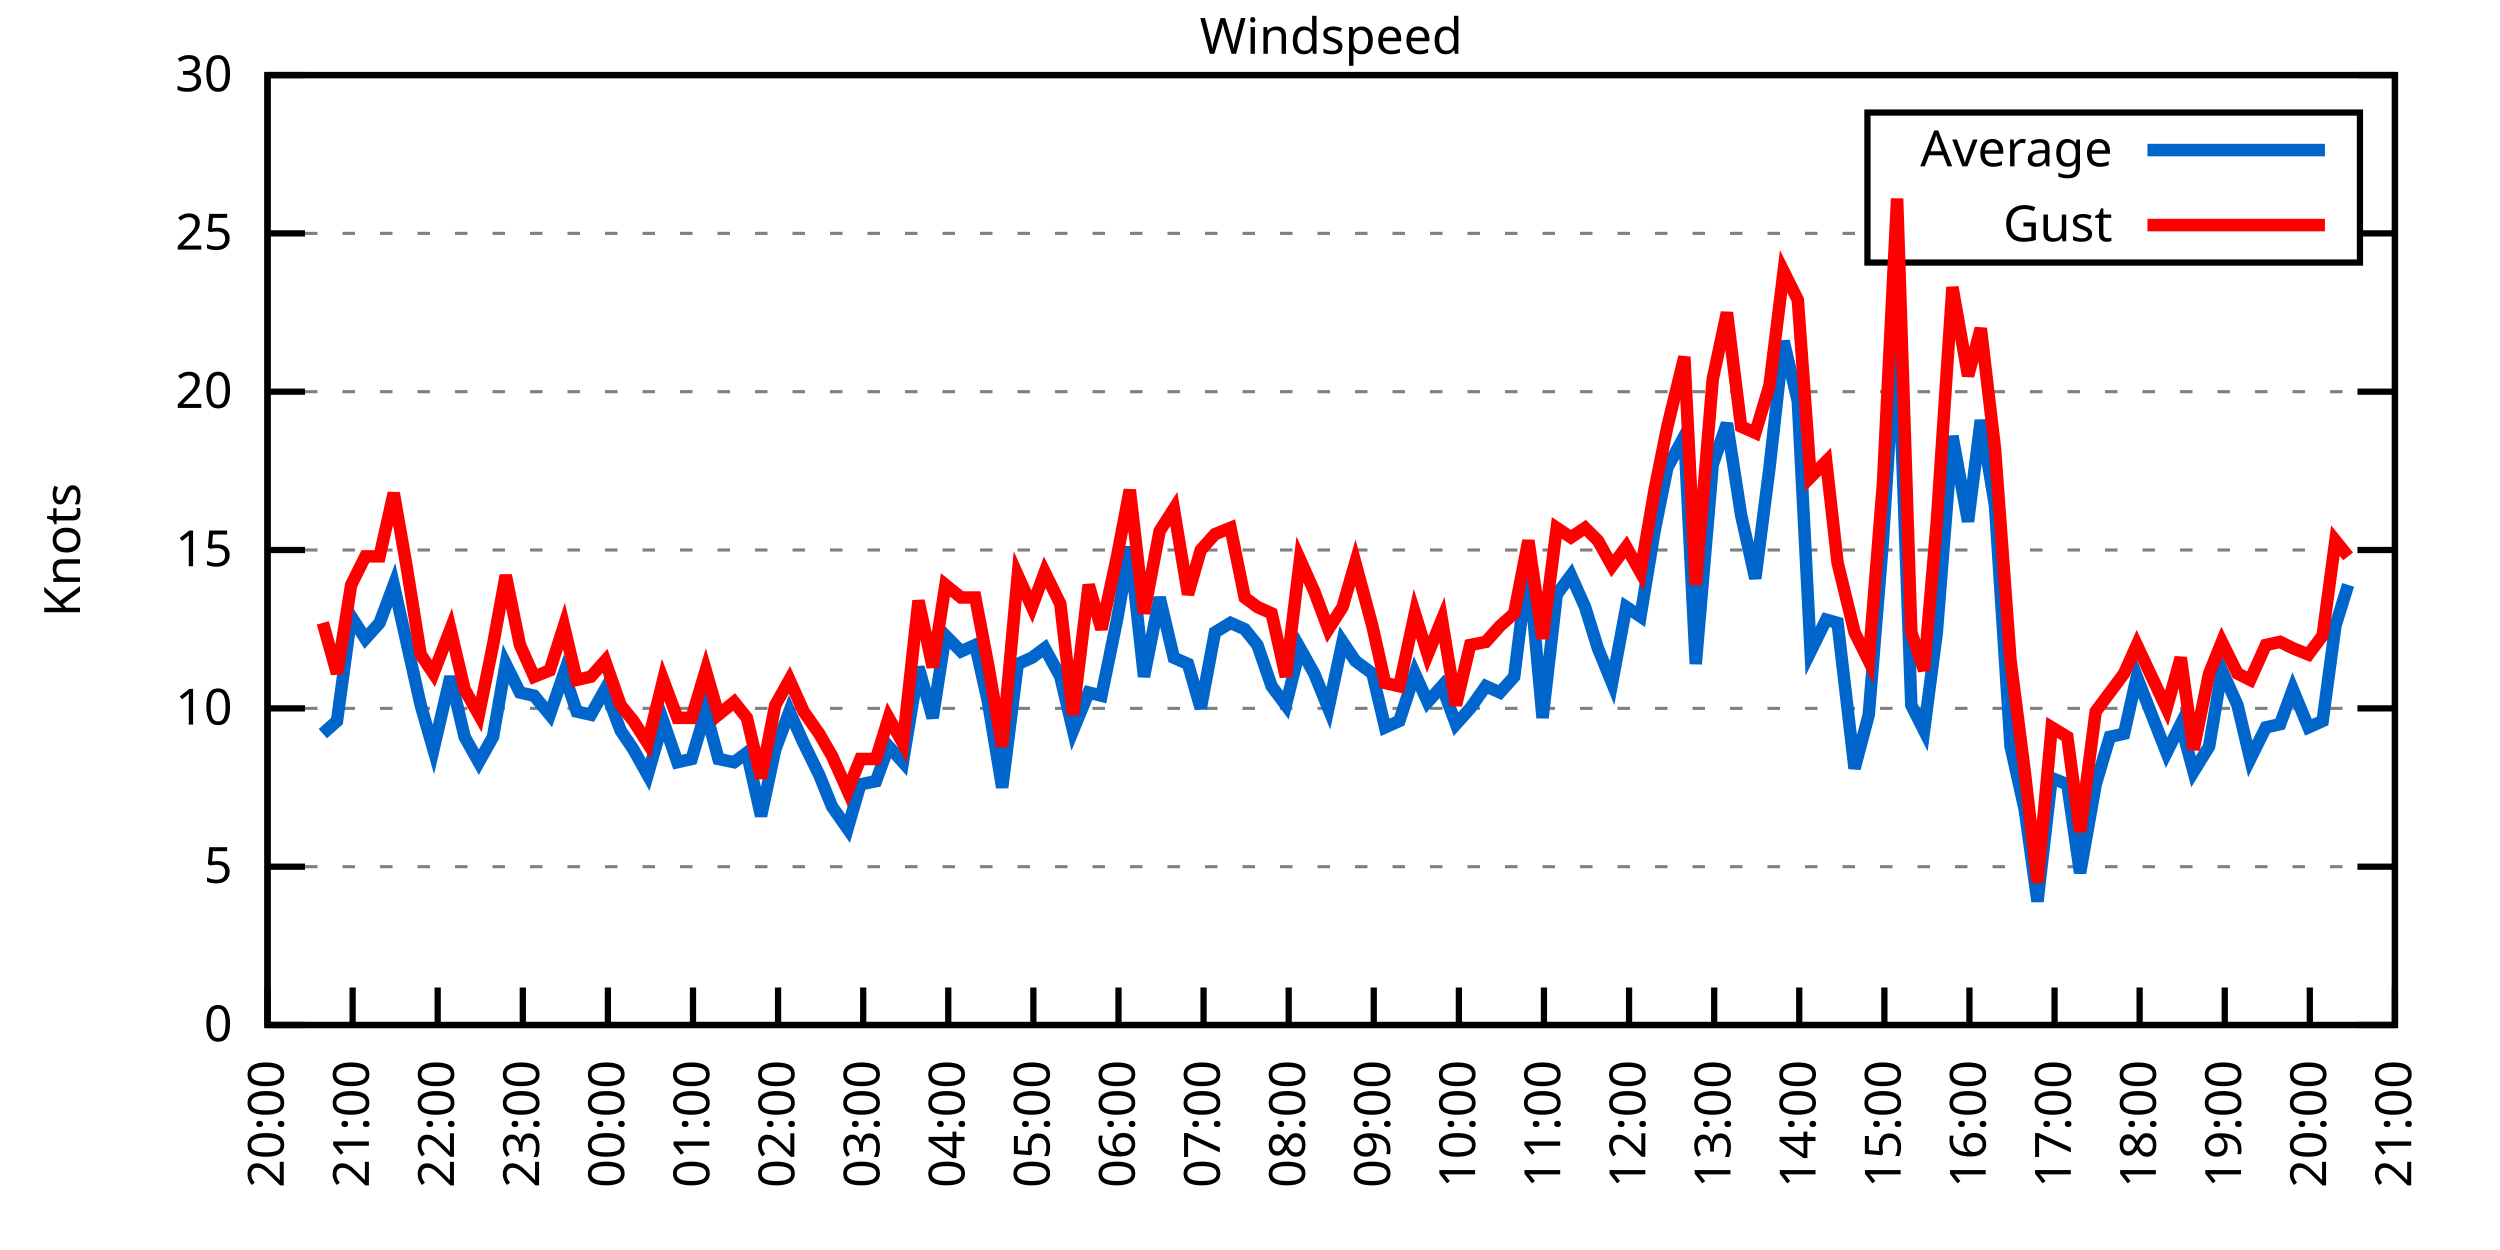
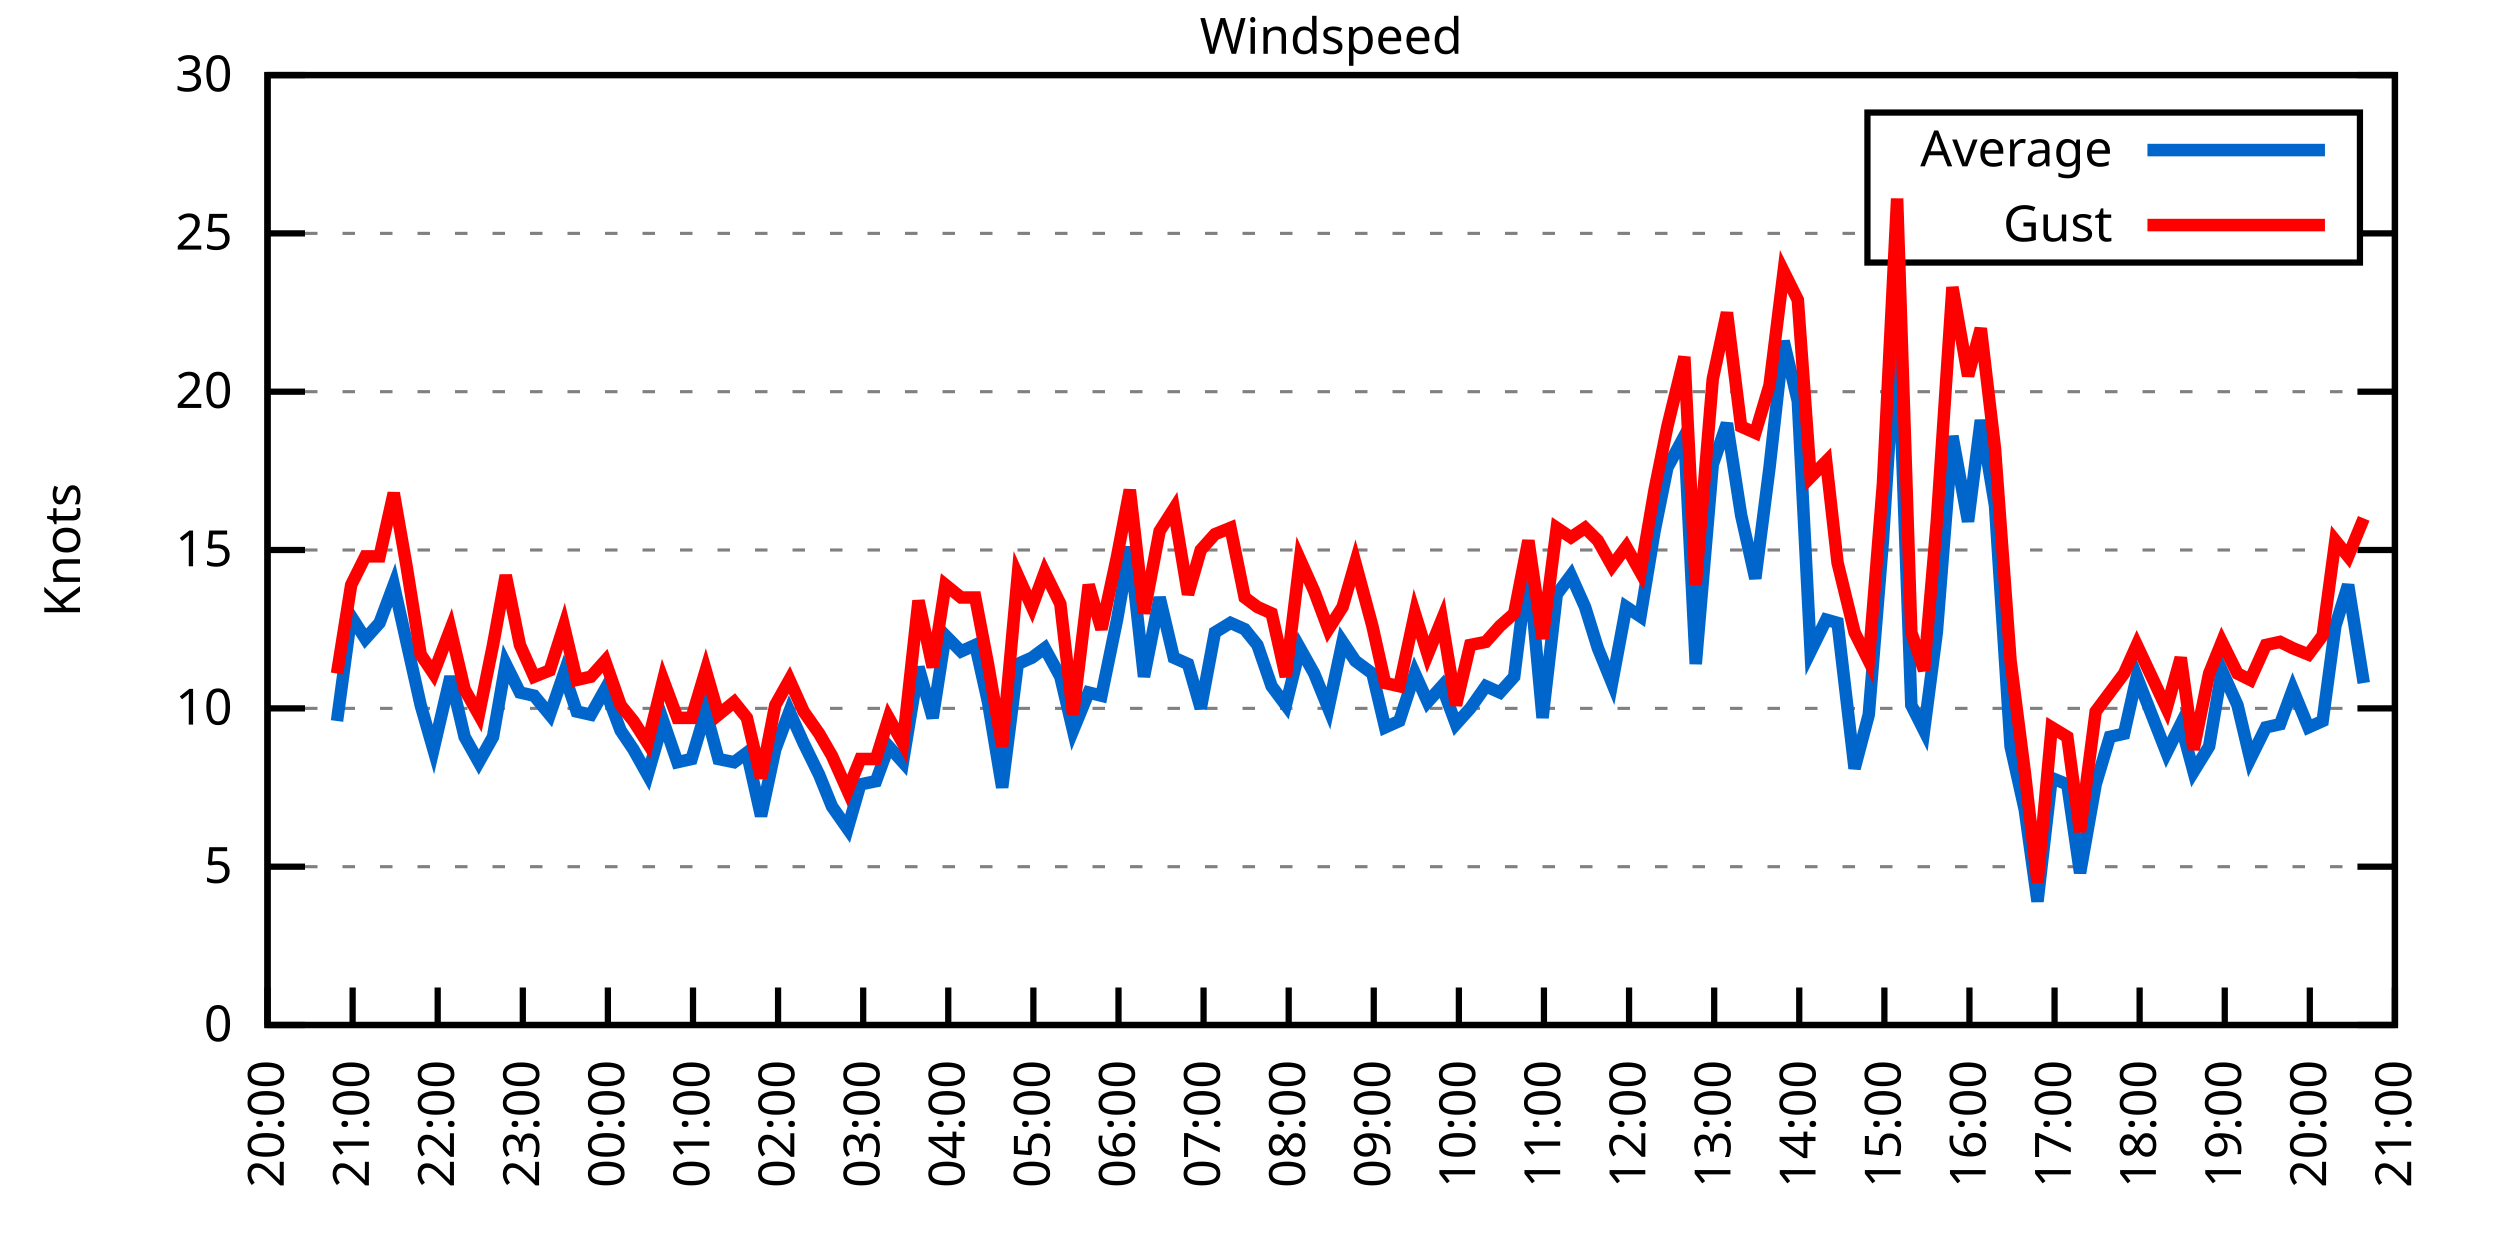
<svg xmlns="http://www.w3.org/2000/svg" xmlns:xlink="http://www.w3.org/1999/xlink" width="400" height="200" viewBox="0 0 400 200">
  <g id="gnuplot_canvas">
    <rect x="0" y="0" width="400" height="200" fill="none" />
    <defs>
      <circle id="gpDot" r="0.5" stroke-width="0.5" stroke="currentColor" />
      <path id="gpPt0" stroke-width="0.333" stroke="currentColor" d="M-1,0 h2 M0,-1 v2" />
      <path id="gpPt1" stroke-width="0.333" stroke="currentColor" d="M-1,-1 L1,1 M1,-1 L-1,1" />
      <path id="gpPt2" stroke-width="0.333" stroke="currentColor" d="M-1,0 L1,0 M0,-1 L0,1 M-1,-1 L1,1 M-1,1 L1,-1" />
      <rect id="gpPt3" stroke-width="0.333" stroke="currentColor" x="-1" y="-1" width="2" height="2" />
      <rect id="gpPt4" stroke-width="0.333" stroke="currentColor" fill="currentColor" x="-1" y="-1" width="2" height="2" />
      <circle id="gpPt5" stroke-width="0.333" stroke="currentColor" cx="0" cy="0" r="1" />
      <use xlink:href="#gpPt5" id="gpPt6" fill="currentColor" stroke="none" />
      <path id="gpPt7" stroke-width="0.333" stroke="currentColor" d="M0,-1.33 L-1.33,0.67 L1.33,0.67 z" />
      <use xlink:href="#gpPt7" id="gpPt8" fill="currentColor" stroke="none" />
      <use xlink:href="#gpPt7" id="gpPt9" stroke="currentColor" transform="rotate(180)" />
      <use xlink:href="#gpPt9" id="gpPt10" fill="currentColor" stroke="none" />
      <use xlink:href="#gpPt3" id="gpPt11" stroke="currentColor" transform="rotate(45)" />
      <use xlink:href="#gpPt11" id="gpPt12" fill="currentColor" stroke="none" />
      <path id="gpPt13" stroke-width="0.333" stroke="currentColor" d="M0,1.330 L1.265,0.411 L0.782,-1.067 L-0.782,-1.076 L-1.265,0.411 z" />
      <use xlink:href="#gpPt13" id="gpPt14" fill="currentColor" stroke="none" />
      <filter id="textbox" filterUnits="objectBoundingBox" x="0" y="0" height="1" width="1">
        <feFlood flood-color="white" flood-opacity="1" result="bgnd" />
        <feComposite in="SourceGraphic" in2="bgnd" operator="atop" />
      </filter>
      <filter id="greybox" filterUnits="objectBoundingBox" x="0" y="0" height="1" width="1">
        <feFlood flood-color="lightgrey" flood-opacity="1" result="grey" />
        <feComposite in="SourceGraphic" in2="grey" operator="atop" />
      </filter>
    </defs>
    <g fill="none" color="white" stroke="currentColor" stroke-width="1.00" stroke-linecap="butt" stroke-linejoin="miter">
</g>
    <g fill="none" color="black" stroke="currentColor" stroke-width="1.00" stroke-linecap="butt" stroke-linejoin="miter">
      <g stroke="none" shape-rendering="crispEdges">
        <polygon fill="rgb(255, 255, 255)" points="42.80,164.00 383.18,164.00 383.18,12.02 42.80,12.02 " />
      </g>
    </g>
    <g fill="none" color="black" stroke="currentColor" stroke-width="1.00" stroke-linecap="butt" stroke-linejoin="miter">
</g>
    <g fill="none" color="black" stroke="black" stroke-width="0.50" stroke-linecap="butt" stroke-linejoin="miter">
</g>
    <g fill="none" color="gray" stroke="currentColor" stroke-width="0.50" stroke-linecap="butt" stroke-linejoin="miter">
      <path stroke="gray" stroke-dasharray="2,4" class="gridline" d="M42.80,164.00 L383.19,164.00  " />
    </g>
    <g fill="none" color="gray" stroke="gray" stroke-width="1.00" stroke-linecap="butt" stroke-linejoin="miter">
</g>
    <g fill="none" color="black" stroke="currentColor" stroke-width="1.00" stroke-linecap="butt" stroke-linejoin="miter">
      <path stroke="black" d="M42.80,164.00 L48.80,164.00 M383.19,164.00 L377.19,164.00  " />
      <g transform="translate(37.20,166.60)" stroke="none" fill="black" font-family="Sans" font-size="8.00" text-anchor="end">
        <text>
          <tspan font-family="Sans"> 0</tspan>
        </text>
      </g>
    </g>
    <g fill="none" color="black" stroke="currentColor" stroke-width="1.00" stroke-linecap="butt" stroke-linejoin="miter">
</g>
    <g fill="none" color="black" stroke="black" stroke-width="0.50" stroke-linecap="butt" stroke-linejoin="miter">
</g>
    <g fill="none" color="gray" stroke="currentColor" stroke-width="0.50" stroke-linecap="butt" stroke-linejoin="miter">
      <path stroke="gray" stroke-dasharray="2,4" class="gridline" d="M42.80,138.67 L383.19,138.67  " />
    </g>
    <g fill="none" color="gray" stroke="gray" stroke-width="1.00" stroke-linecap="butt" stroke-linejoin="miter">
</g>
    <g fill="none" color="black" stroke="currentColor" stroke-width="1.00" stroke-linecap="butt" stroke-linejoin="miter">
      <path stroke="black" d="M42.80,138.67 L48.80,138.67 M383.19,138.67 L377.19,138.67  " />
      <g transform="translate(37.20,141.27)" stroke="none" fill="black" font-family="Sans" font-size="8.00" text-anchor="end">
        <text>
          <tspan font-family="Sans"> 5</tspan>
        </text>
      </g>
    </g>
    <g fill="none" color="black" stroke="currentColor" stroke-width="1.00" stroke-linecap="butt" stroke-linejoin="miter">
</g>
    <g fill="none" color="black" stroke="black" stroke-width="0.50" stroke-linecap="butt" stroke-linejoin="miter">
</g>
    <g fill="none" color="gray" stroke="currentColor" stroke-width="0.50" stroke-linecap="butt" stroke-linejoin="miter">
      <path stroke="gray" stroke-dasharray="2,4" class="gridline" d="M42.80,113.34 L383.19,113.34  " />
    </g>
    <g fill="none" color="gray" stroke="gray" stroke-width="1.00" stroke-linecap="butt" stroke-linejoin="miter">
</g>
    <g fill="none" color="black" stroke="currentColor" stroke-width="1.00" stroke-linecap="butt" stroke-linejoin="miter">
      <path stroke="black" d="M42.80,113.34 L48.80,113.34 M383.19,113.34 L377.19,113.34  " />
      <g transform="translate(37.20,115.94)" stroke="none" fill="black" font-family="Sans" font-size="8.00" text-anchor="end">
        <text>
          <tspan font-family="Sans"> 10</tspan>
        </text>
      </g>
    </g>
    <g fill="none" color="black" stroke="currentColor" stroke-width="1.00" stroke-linecap="butt" stroke-linejoin="miter">
</g>
    <g fill="none" color="black" stroke="black" stroke-width="0.50" stroke-linecap="butt" stroke-linejoin="miter">
</g>
    <g fill="none" color="gray" stroke="currentColor" stroke-width="0.50" stroke-linecap="butt" stroke-linejoin="miter">
      <path stroke="gray" stroke-dasharray="2,4" class="gridline" d="M42.80,88.00 L383.19,88.00  " />
    </g>
    <g fill="none" color="gray" stroke="gray" stroke-width="1.00" stroke-linecap="butt" stroke-linejoin="miter">
</g>
    <g fill="none" color="black" stroke="currentColor" stroke-width="1.00" stroke-linecap="butt" stroke-linejoin="miter">
      <path stroke="black" d="M42.80,88.00 L48.80,88.00 M383.19,88.00 L377.19,88.00  " />
      <g transform="translate(37.20,90.60)" stroke="none" fill="black" font-family="Sans" font-size="8.00" text-anchor="end">
        <text>
          <tspan font-family="Sans"> 15</tspan>
        </text>
      </g>
    </g>
    <g fill="none" color="black" stroke="currentColor" stroke-width="1.00" stroke-linecap="butt" stroke-linejoin="miter">
</g>
    <g fill="none" color="black" stroke="black" stroke-width="0.50" stroke-linecap="butt" stroke-linejoin="miter">
</g>
    <g fill="none" color="gray" stroke="currentColor" stroke-width="0.50" stroke-linecap="butt" stroke-linejoin="miter">
      <path stroke="gray" stroke-dasharray="2,4" class="gridline" d="M42.80,62.67 L383.19,62.67  " />
    </g>
    <g fill="none" color="gray" stroke="gray" stroke-width="1.00" stroke-linecap="butt" stroke-linejoin="miter">
</g>
    <g fill="none" color="black" stroke="currentColor" stroke-width="1.00" stroke-linecap="butt" stroke-linejoin="miter">
      <path stroke="black" d="M42.80,62.67 L48.80,62.67 M383.19,62.67 L377.19,62.67  " />
      <g transform="translate(37.20,65.27)" stroke="none" fill="black" font-family="Sans" font-size="8.00" text-anchor="end">
        <text>
          <tspan font-family="Sans"> 20</tspan>
        </text>
      </g>
    </g>
    <g fill="none" color="black" stroke="currentColor" stroke-width="1.00" stroke-linecap="butt" stroke-linejoin="miter">
</g>
    <g fill="none" color="black" stroke="black" stroke-width="0.50" stroke-linecap="butt" stroke-linejoin="miter">
</g>
    <g fill="none" color="gray" stroke="currentColor" stroke-width="0.50" stroke-linecap="butt" stroke-linejoin="miter">
      <path stroke="gray" stroke-dasharray="2,4" class="gridline" d="M42.80,37.34 L298.79,37.34 M377.59,37.34 L383.19,37.34  " />
    </g>
    <g fill="none" color="gray" stroke="gray" stroke-width="1.00" stroke-linecap="butt" stroke-linejoin="miter">
</g>
    <g fill="none" color="black" stroke="currentColor" stroke-width="1.00" stroke-linecap="butt" stroke-linejoin="miter">
      <path stroke="black" d="M42.80,37.34 L48.80,37.34 M383.19,37.34 L377.19,37.34  " />
      <g transform="translate(37.20,39.94)" stroke="none" fill="black" font-family="Sans" font-size="8.00" text-anchor="end">
        <text>
          <tspan font-family="Sans"> 25</tspan>
        </text>
      </g>
    </g>
    <g fill="none" color="black" stroke="currentColor" stroke-width="1.00" stroke-linecap="butt" stroke-linejoin="miter">
</g>
    <g fill="none" color="black" stroke="black" stroke-width="0.50" stroke-linecap="butt" stroke-linejoin="miter">
</g>
    <g fill="none" color="gray" stroke="currentColor" stroke-width="0.50" stroke-linecap="butt" stroke-linejoin="miter">
      <path stroke="gray" stroke-dasharray="2,4" class="gridline" d="M42.80,12.01 L383.19,12.01  " />
    </g>
    <g fill="none" color="gray" stroke="gray" stroke-width="1.00" stroke-linecap="butt" stroke-linejoin="miter">
</g>
    <g fill="none" color="black" stroke="currentColor" stroke-width="1.00" stroke-linecap="butt" stroke-linejoin="miter">
      <path stroke="black" d="M42.80,12.01 L48.80,12.01 M383.19,12.01 L377.19,12.01  " />
      <g transform="translate(37.20,14.61)" stroke="none" fill="black" font-family="Sans" font-size="8.00" text-anchor="end">
        <text>
          <tspan font-family="Sans"> 30</tspan>
        </text>
      </g>
    </g>
    <g fill="none" color="black" stroke="currentColor" stroke-width="1.00" stroke-linecap="butt" stroke-linejoin="miter">
      <path stroke="black" d="M42.80,164.00 L42.80,158.00  " />
      <g transform="translate(45.40,169.60) rotate(270.00)" stroke="none" fill="black" font-family="Sans" font-size="8.00" text-anchor="end">
        <text>
          <tspan font-family="Sans">20:00</tspan>
        </text>
      </g>
    </g>
    <g fill="none" color="black" stroke="currentColor" stroke-width="1.00" stroke-linecap="butt" stroke-linejoin="miter">
      <path stroke="black" d="M56.42,164.00 L56.42,158.00  " />
      <g transform="translate(59.02,169.60) rotate(270.00)" stroke="none" fill="black" font-family="Sans" font-size="8.00" text-anchor="end">
        <text>
          <tspan font-family="Sans">21:00</tspan>
        </text>
      </g>
    </g>
    <g fill="none" color="black" stroke="currentColor" stroke-width="1.00" stroke-linecap="butt" stroke-linejoin="miter">
      <path stroke="black" d="M70.03,164.00 L70.03,158.00  " />
      <g transform="translate(72.63,169.60) rotate(270.00)" stroke="none" fill="black" font-family="Sans" font-size="8.00" text-anchor="end">
        <text>
          <tspan font-family="Sans">22:00</tspan>
        </text>
      </g>
    </g>
    <g fill="none" color="black" stroke="currentColor" stroke-width="1.00" stroke-linecap="butt" stroke-linejoin="miter">
      <path stroke="black" d="M83.65,164.00 L83.65,158.00  " />
      <g transform="translate(86.25,169.60) rotate(270.00)" stroke="none" fill="black" font-family="Sans" font-size="8.00" text-anchor="end">
        <text>
          <tspan font-family="Sans">23:00</tspan>
        </text>
      </g>
    </g>
    <g fill="none" color="black" stroke="currentColor" stroke-width="1.00" stroke-linecap="butt" stroke-linejoin="miter">
      <path stroke="black" d="M97.26,164.00 L97.26,158.00  " />
      <g transform="translate(99.86,169.60) rotate(270.00)" stroke="none" fill="black" font-family="Sans" font-size="8.00" text-anchor="end">
        <text>
          <tspan font-family="Sans">00:00</tspan>
        </text>
      </g>
    </g>
    <g fill="none" color="black" stroke="currentColor" stroke-width="1.00" stroke-linecap="butt" stroke-linejoin="miter">
      <path stroke="black" d="M110.88,164.00 L110.88,158.00  " />
      <g transform="translate(113.48,169.60) rotate(270.00)" stroke="none" fill="black" font-family="Sans" font-size="8.00" text-anchor="end">
        <text>
          <tspan font-family="Sans">01:00</tspan>
        </text>
      </g>
    </g>
    <g fill="none" color="black" stroke="currentColor" stroke-width="1.00" stroke-linecap="butt" stroke-linejoin="miter">
      <path stroke="black" d="M124.49,164.00 L124.49,158.00  " />
      <g transform="translate(127.09,169.60) rotate(270.00)" stroke="none" fill="black" font-family="Sans" font-size="8.00" text-anchor="end">
        <text>
          <tspan font-family="Sans">02:00</tspan>
        </text>
      </g>
    </g>
    <g fill="none" color="black" stroke="currentColor" stroke-width="1.00" stroke-linecap="butt" stroke-linejoin="miter">
      <path stroke="black" d="M138.11,164.00 L138.11,158.00  " />
      <g transform="translate(140.71,169.60) rotate(270.00)" stroke="none" fill="black" font-family="Sans" font-size="8.00" text-anchor="end">
        <text>
          <tspan font-family="Sans">03:00</tspan>
        </text>
      </g>
    </g>
    <g fill="none" color="black" stroke="currentColor" stroke-width="1.00" stroke-linecap="butt" stroke-linejoin="miter">
      <path stroke="black" d="M151.72,164.00 L151.72,158.00  " />
      <g transform="translate(154.32,169.60) rotate(270.00)" stroke="none" fill="black" font-family="Sans" font-size="8.00" text-anchor="end">
        <text>
          <tspan font-family="Sans">04:00</tspan>
        </text>
      </g>
    </g>
    <g fill="none" color="black" stroke="currentColor" stroke-width="1.00" stroke-linecap="butt" stroke-linejoin="miter">
      <path stroke="black" d="M165.34,164.00 L165.34,158.00  " />
      <g transform="translate(167.94,169.60) rotate(270.00)" stroke="none" fill="black" font-family="Sans" font-size="8.00" text-anchor="end">
        <text>
          <tspan font-family="Sans">05:00</tspan>
        </text>
      </g>
    </g>
    <g fill="none" color="black" stroke="currentColor" stroke-width="1.00" stroke-linecap="butt" stroke-linejoin="miter">
      <path stroke="black" d="M178.96,164.00 L178.96,158.00  " />
      <g transform="translate(181.56,169.60) rotate(270.00)" stroke="none" fill="black" font-family="Sans" font-size="8.00" text-anchor="end">
        <text>
          <tspan font-family="Sans">06:00</tspan>
        </text>
      </g>
    </g>
    <g fill="none" color="black" stroke="currentColor" stroke-width="1.00" stroke-linecap="butt" stroke-linejoin="miter">
      <path stroke="black" d="M192.57,164.00 L192.57,158.00  " />
      <g transform="translate(195.17,169.60) rotate(270.00)" stroke="none" fill="black" font-family="Sans" font-size="8.00" text-anchor="end">
        <text>
          <tspan font-family="Sans">07:00</tspan>
        </text>
      </g>
    </g>
    <g fill="none" color="black" stroke="currentColor" stroke-width="1.00" stroke-linecap="butt" stroke-linejoin="miter">
      <path stroke="black" d="M206.19,164.00 L206.19,158.00  " />
      <g transform="translate(208.79,169.60) rotate(270.00)" stroke="none" fill="black" font-family="Sans" font-size="8.00" text-anchor="end">
        <text>
          <tspan font-family="Sans">08:00</tspan>
        </text>
      </g>
    </g>
    <g fill="none" color="black" stroke="currentColor" stroke-width="1.00" stroke-linecap="butt" stroke-linejoin="miter">
      <path stroke="black" d="M219.80,164.00 L219.80,158.00  " />
      <g transform="translate(222.40,169.60) rotate(270.00)" stroke="none" fill="black" font-family="Sans" font-size="8.00" text-anchor="end">
        <text>
          <tspan font-family="Sans">09:00</tspan>
        </text>
      </g>
    </g>
    <g fill="none" color="black" stroke="currentColor" stroke-width="1.00" stroke-linecap="butt" stroke-linejoin="miter">
      <path stroke="black" d="M233.42,164.00 L233.42,158.00  " />
      <g transform="translate(236.02,169.60) rotate(270.00)" stroke="none" fill="black" font-family="Sans" font-size="8.00" text-anchor="end">
        <text>
          <tspan font-family="Sans">10:00</tspan>
        </text>
      </g>
    </g>
    <g fill="none" color="black" stroke="currentColor" stroke-width="1.00" stroke-linecap="butt" stroke-linejoin="miter">
      <path stroke="black" d="M247.03,164.00 L247.03,158.00  " />
      <g transform="translate(249.63,169.60) rotate(270.00)" stroke="none" fill="black" font-family="Sans" font-size="8.00" text-anchor="end">
        <text>
          <tspan font-family="Sans">11:00</tspan>
        </text>
      </g>
    </g>
    <g fill="none" color="black" stroke="currentColor" stroke-width="1.00" stroke-linecap="butt" stroke-linejoin="miter">
      <path stroke="black" d="M260.65,164.00 L260.65,158.00  " />
      <g transform="translate(263.25,169.60) rotate(270.00)" stroke="none" fill="black" font-family="Sans" font-size="8.00" text-anchor="end">
        <text>
          <tspan font-family="Sans">12:00</tspan>
        </text>
      </g>
    </g>
    <g fill="none" color="black" stroke="currentColor" stroke-width="1.00" stroke-linecap="butt" stroke-linejoin="miter">
      <path stroke="black" d="M274.27,164.00 L274.27,158.00  " />
      <g transform="translate(276.87,169.60) rotate(270.00)" stroke="none" fill="black" font-family="Sans" font-size="8.00" text-anchor="end">
        <text>
          <tspan font-family="Sans">13:00</tspan>
        </text>
      </g>
    </g>
    <g fill="none" color="black" stroke="currentColor" stroke-width="1.00" stroke-linecap="butt" stroke-linejoin="miter">
      <path stroke="black" d="M287.88,164.00 L287.88,158.00  " />
      <g transform="translate(290.48,169.60) rotate(270.00)" stroke="none" fill="black" font-family="Sans" font-size="8.00" text-anchor="end">
        <text>
          <tspan font-family="Sans">14:00</tspan>
        </text>
      </g>
    </g>
    <g fill="none" color="black" stroke="currentColor" stroke-width="1.00" stroke-linecap="butt" stroke-linejoin="miter">
      <path stroke="black" d="M301.50,164.00 L301.50,158.00  " />
      <g transform="translate(304.10,169.60) rotate(270.00)" stroke="none" fill="black" font-family="Sans" font-size="8.00" text-anchor="end">
        <text>
          <tspan font-family="Sans">15:00</tspan>
        </text>
      </g>
    </g>
    <g fill="none" color="black" stroke="currentColor" stroke-width="1.00" stroke-linecap="butt" stroke-linejoin="miter">
      <path stroke="black" d="M315.11,164.00 L315.11,158.00  " />
      <g transform="translate(317.71,169.60) rotate(270.00)" stroke="none" fill="black" font-family="Sans" font-size="8.00" text-anchor="end">
        <text>
          <tspan font-family="Sans">16:00</tspan>
        </text>
      </g>
    </g>
    <g fill="none" color="black" stroke="currentColor" stroke-width="1.00" stroke-linecap="butt" stroke-linejoin="miter">
      <path stroke="black" d="M328.73,164.00 L328.73,158.00  " />
      <g transform="translate(331.33,169.60) rotate(270.00)" stroke="none" fill="black" font-family="Sans" font-size="8.00" text-anchor="end">
        <text>
          <tspan font-family="Sans">17:00</tspan>
        </text>
      </g>
    </g>
    <g fill="none" color="black" stroke="currentColor" stroke-width="1.00" stroke-linecap="butt" stroke-linejoin="miter">
      <path stroke="black" d="M342.34,164.00 L342.34,158.00  " />
      <g transform="translate(344.94,169.60) rotate(270.00)" stroke="none" fill="black" font-family="Sans" font-size="8.00" text-anchor="end">
        <text>
          <tspan font-family="Sans">18:00</tspan>
        </text>
      </g>
    </g>
    <g fill="none" color="black" stroke="currentColor" stroke-width="1.00" stroke-linecap="butt" stroke-linejoin="miter">
      <path stroke="black" d="M355.96,164.00 L355.96,158.00  " />
      <g transform="translate(358.56,169.60) rotate(270.00)" stroke="none" fill="black" font-family="Sans" font-size="8.00" text-anchor="end">
        <text>
          <tspan font-family="Sans">19:00</tspan>
        </text>
      </g>
    </g>
    <g fill="none" color="black" stroke="currentColor" stroke-width="1.00" stroke-linecap="butt" stroke-linejoin="miter">
      <path stroke="black" d="M369.57,164.00 L369.57,158.00  " />
      <g transform="translate(372.17,169.60) rotate(270.00)" stroke="none" fill="black" font-family="Sans" font-size="8.00" text-anchor="end">
        <text>
          <tspan font-family="Sans">20:00</tspan>
        </text>
      </g>
    </g>
    <g fill="none" color="black" stroke="currentColor" stroke-width="1.00" stroke-linecap="butt" stroke-linejoin="miter">
      <path stroke="black" d="M383.19,164.00 L383.19,158.00  " />
      <g transform="translate(385.79,169.60) rotate(270.00)" stroke="none" fill="black" font-family="Sans" font-size="8.00" text-anchor="end">
        <text>
          <tspan font-family="Sans">21:00</tspan>
        </text>
      </g>
    </g>
    <g fill="none" color="black" stroke="currentColor" stroke-width="1.00" stroke-linecap="butt" stroke-linejoin="miter">
</g>
    <g fill="none" color="black" stroke="currentColor" stroke-width="1.00" stroke-linecap="butt" stroke-linejoin="miter">
      <path stroke="black" d="M42.80,12.01 L42.80,164.00 L383.19,164.00 L383.19,12.01 L42.80,12.01 Z  " />
    </g>
    <g fill="none" color="black" stroke="currentColor" stroke-width="1.00" stroke-linecap="butt" stroke-linejoin="miter">
</g>
    <g fill="none" color="black" stroke="currentColor" stroke-width="1.00" stroke-linecap="butt" stroke-linejoin="miter">
      <path stroke="black" d="M298.79,42.01 L298.79,18.01 L377.59,18.01 L377.59,42.01 L298.79,42.01 Z  " />
    </g>
    <g id="Windspeed_plot_1">
      <g fill="none" color="white" stroke="black" stroke-width="2.00" stroke-linecap="butt" stroke-linejoin="miter">
</g>
      <g fill="none" color="black" stroke="currentColor" stroke-width="2.00" stroke-linecap="butt" stroke-linejoin="miter">
        <g transform="translate(337.99,26.61)" stroke="none" fill="black" font-family="Sans" font-size="8.00" text-anchor="end">
          <text>
            <tspan font-family="Sans">Average</tspan>
          </text>
        </g>
      </g>
      <g fill="none" color="black" stroke="currentColor" stroke-width="2.00" stroke-linecap="butt" stroke-linejoin="miter">
-         <path stroke="rgb(  0, 102, 204)" d="M343.59,24.01 L371.99,24.01 M51.65,117.39 L53.92,115.36 L56.19,98.64 L58.46,102.19 L60.73,99.66 L63.00,93.58   L65.04,102.70 L67.31,112.83 L69.35,119.92 L72.07,108.27 L74.34,117.90 L76.61,121.95 L78.88,117.90 L80.92,106.24   L83.19,110.80 L85.46,111.31 L87.96,114.35 L90.23,107.76 L92.27,113.84 L94.54,114.35 L96.81,110.30 L99.30,116.88   L101.35,119.92 L103.62,123.98 L106.11,115.36 L108.38,121.95 L110.65,121.44 L112.92,113.84 L114.96,121.44 L117.46,121.95   L119.50,120.43 L121.77,130.56 L124.04,119.92 L126.31,113.84 L128.58,118.91 L131.07,123.98 L133.12,129.04 L135.61,132.59   L137.66,125.50 L140.15,124.99 L142.19,119.42 L144.46,121.95 L146.96,106.75 L149.23,114.86 L151.27,101.68 L153.77,104.22   L156.04,103.20 L158.08,112.32 L160.35,126.00 L162.84,106.24 L165.11,105.23 L167.16,103.71 L169.65,108.27 L171.69,116.88   L174.19,110.80 L176.23,111.31 L178.73,99.15 L180.77,87.50 L183.04,108.27 L185.54,95.60 L187.81,105.23 L190.08,106.24   L192.12,113.34 L194.39,101.18 L196.88,99.66 L199.15,100.67 L201.19,103.20 L203.46,109.79 L205.73,112.83 L208.00,103.71   L210.27,107.76 L212.54,113.34 L214.81,102.70 L216.85,105.74 L219.58,107.76 L221.62,116.38 L223.89,115.36 L226.38,107.76   L228.43,112.32 L230.70,109.79 L232.96,115.87 L235.23,113.34 L237.73,109.79 L240.00,110.80 L242.27,108.27 L244.54,90.03   L246.81,114.86 L249.08,95.10 L251.35,92.06 L253.61,97.12 L255.66,103.71 L257.93,109.28 L260.20,97.12 L262.47,98.64   L264.73,84.97 L266.78,74.83 L269.50,69.77 L271.32,106.24 L274.04,74.33 L276.31,67.74 L278.58,82.43 L280.85,92.56   L283.12,74.83 L285.38,54.57 L287.65,64.19 L289.70,104.22 L292.19,99.15 L294.01,99.66 L296.73,122.96 L299.00,114.35   L301.27,86.49 L303.54,50.51 L305.81,112.83 L307.85,116.88 L309.89,101.18 L312.39,69.77 L314.89,83.45 L316.93,67.23   L319.20,80.91 L321.69,119.42 L323.96,129.55 L326.00,144.24 L328.27,124.48 L330.77,125.50 L332.81,139.68 L335.31,125.50   L337.58,117.90 L339.85,117.39 L341.89,108.27 L346.65,120.43 L348.92,115.87 L350.97,123.47 L353.46,119.42 L355.50,107.26   L358.00,112.83 L360.04,121.44 L362.54,116.38 L364.81,115.87 L366.85,110.30 L369.35,116.38 L371.62,115.36 L373.66,100.16   L375.70,93.58  " />
+         <path stroke="rgb(  0, 102, 204)" d="M343.59,24.01 L371.99,24.01 M53.92,115.36 L56.19,98.64 L58.46,102.19 L60.73,99.66 L63.00,93.58 L65.04,102.70   L67.31,112.83 L69.35,119.92 L72.07,108.27 L74.34,117.90 L76.61,121.95 L78.88,117.90 L80.92,106.24 L83.19,110.80   L85.46,111.31 L87.96,114.35 L90.23,107.76 L92.27,113.84 L94.54,114.35 L96.81,110.30 L99.30,116.88 L101.35,119.92   L103.62,123.98 L106.11,115.36 L108.38,121.95 L110.65,121.44 L112.92,113.84 L114.96,121.44 L117.46,121.95 L119.50,120.43   L121.77,130.56 L124.04,119.92 L126.31,113.84 L128.58,118.91 L131.07,123.98 L133.12,129.04 L135.61,132.59 L137.66,125.50   L140.15,124.99 L142.19,119.42 L144.46,121.95 L146.96,106.75 L149.23,114.86 L151.27,101.68 L153.77,104.22 L156.04,103.20   L158.08,112.32 L160.35,126.00 L162.84,106.24 L165.11,105.23 L167.16,103.71 L169.65,108.27 L171.69,116.88 L174.19,110.80   L176.23,111.31 L178.73,99.15 L180.77,87.50 L183.04,108.27 L185.54,95.60 L187.81,105.23 L190.08,106.24 L192.12,113.34   L194.39,101.18 L196.88,99.66 L199.15,100.67 L201.19,103.20 L203.46,109.79 L205.73,112.83 L208.00,103.71 L210.27,107.76   L212.54,113.34 L214.81,102.70 L216.85,105.74 L219.58,107.76 L221.62,116.38 L223.89,115.36 L226.38,107.76 L228.43,112.32   L230.70,109.79 L232.96,115.87 L235.23,113.34 L237.73,109.79 L240.00,110.80 L242.27,108.27 L244.54,90.03 L246.81,114.86   L249.08,95.10 L251.35,92.06 L253.61,97.12 L255.66,103.71 L257.93,109.28 L260.20,97.12 L262.47,98.64 L264.73,84.97   L266.78,74.83 L269.50,69.77 L271.32,106.24 L274.04,74.33 L276.31,67.74 L278.58,82.43 L280.85,92.56 L283.12,74.83   L285.38,54.57 L287.65,64.19 L289.70,104.22 L292.19,99.15 L294.01,99.66 L296.73,122.96 L299.00,114.35 L301.27,86.49   L303.54,50.51 L305.81,112.83 L307.85,116.88 L309.89,101.18 L312.39,69.77 L314.89,83.45 L316.93,67.23 L319.20,80.91   L321.69,119.42 L323.96,129.55 L326.00,144.24 L328.27,124.48 L330.77,125.50 L332.81,139.68 L335.31,125.50 L337.58,117.90   L339.85,117.39 L341.89,108.27 L346.65,120.43 L348.92,115.87 L350.97,123.47 L353.46,119.42 L355.50,107.26 L358.00,112.83   L360.04,121.44 L362.54,116.38 L364.81,115.87 L366.85,110.30 L369.35,116.38 L371.62,115.36 L373.66,100.16 L375.70,93.58   L378.20,109.28  " />
      </g>
    </g>
    <g id="Windspeed_plot_2">
      <g fill="none" color="black" stroke="currentColor" stroke-width="2.00" stroke-linecap="butt" stroke-linejoin="miter">
        <g transform="translate(337.99,38.61)" stroke="none" fill="black" font-family="Sans" font-size="8.00" text-anchor="end">
          <text>
            <tspan font-family="Sans">Gust</tspan>
          </text>
        </g>
      </g>
      <g fill="none" color="black" stroke="currentColor" stroke-width="2.00" stroke-linecap="butt" stroke-linejoin="miter">
-         <path stroke="rgb(255,   0,   0)" d="M343.59,36.01 L371.99,36.01 M51.65,99.66 L53.92,107.76 L56.19,93.58 L58.46,89.02 L60.73,89.02 L63.00,78.89   L65.04,90.54 L67.31,104.72 L69.35,107.76 L72.07,100.67 L74.34,110.30 L76.61,114.35 L78.88,103.20 L80.92,92.06   L83.19,103.20 L85.46,108.27 L87.96,107.26 L90.23,100.16 L92.27,108.78 L94.54,108.27 L96.81,105.74 L99.30,112.83   L101.35,115.36 L103.62,118.91 L106.11,108.78 L108.38,114.86 L110.65,114.86 L112.92,107.26 L114.96,114.35 L117.46,112.32   L119.50,114.86 L121.77,124.48 L124.04,112.83 L126.31,108.78 L128.58,113.84 L131.07,117.39 L133.12,120.94 L135.61,126.51   L137.66,121.44 L140.15,121.44 L142.19,114.86 L144.46,118.91 L146.96,96.11 L149.23,106.75 L151.27,93.58 L153.77,95.60   L156.04,95.60 L158.08,106.24 L160.35,119.42 L162.84,92.06 L165.11,97.12 L167.16,91.55 L169.65,96.62 L171.69,114.35   L174.19,93.58 L176.23,100.67 L178.73,89.02 L180.77,78.38 L183.04,98.14 L185.54,84.97 L187.81,81.42 L190.08,95.10   L192.12,88.00 L194.39,85.47 L196.88,84.46 L199.15,95.60 L201.19,97.12 L203.46,98.14 L205.73,108.27 L208.00,89.52   L210.27,94.59 L212.54,100.67 L214.81,97.12 L216.85,90.03 L219.58,100.16 L221.62,109.28 L223.89,109.79 L226.38,98.14   L228.43,104.72 L230.70,99.15 L232.96,112.83 L235.23,103.20 L237.73,102.70 L240.00,100.16 L242.27,98.14 L244.54,86.49   L246.81,102.19 L249.08,84.46 L251.35,85.98 L253.61,84.46 L255.66,86.49 L257.93,90.54 L260.20,87.50 L262.47,91.55   L264.73,78.38 L266.78,68.25 L269.50,57.10 L271.32,93.58 L274.04,60.65 L276.31,50.01 L278.58,68.25 L280.85,69.26   L283.12,61.66 L285.38,43.42 L287.65,47.98 L289.70,76.35 L292.19,73.82 L294.01,90.03 L296.73,101.18 L299.00,105.74   L301.27,77.37 L303.54,31.77 L305.81,101.18 L307.85,107.26 L309.89,83.45 L312.39,45.95 L314.89,60.14 L316.93,52.54   L319.20,71.79 L321.69,105.74 L323.96,123.47 L326.00,141.20 L328.27,116.38 L330.77,117.90 L332.81,133.10 L335.31,113.84   L337.58,110.80 L339.85,107.76 L341.89,103.20 L346.65,113.34 L348.92,105.23 L350.97,119.92 L353.46,107.76 L355.50,102.70   L358.00,107.76 L360.04,108.78 L362.54,103.20 L364.81,102.70 L366.85,103.71 L369.35,104.72 L371.62,101.68 L373.66,86.49   L375.70,89.02  " />
+         <path stroke="rgb(255,   0,   0)" d="M343.59,36.01 L371.99,36.01 M53.92,107.76 L56.19,93.58 L58.46,89.02 L60.73,89.02 L63.00,78.89 L65.04,90.54   L67.31,104.72 L69.35,107.76 L72.07,100.67 L74.34,110.30 L76.61,114.35 L78.88,103.20 L80.92,92.06 L83.19,103.20   L85.46,108.27 L87.96,107.26 L90.23,100.16 L92.27,108.78 L94.54,108.27 L96.81,105.74 L99.30,112.83 L101.35,115.36   L103.62,118.91 L106.11,108.78 L108.38,114.86 L110.65,114.86 L112.92,107.26 L114.96,114.35 L117.46,112.32 L119.50,114.86   L121.77,124.48 L124.04,112.83 L126.31,108.78 L128.58,113.84 L131.07,117.39 L133.12,120.94 L135.61,126.51 L137.66,121.44   L140.15,121.44 L142.19,114.86 L144.46,118.91 L146.96,96.11 L149.23,106.75 L151.27,93.58 L153.77,95.60 L156.04,95.60   L158.08,106.24 L160.35,119.42 L162.84,92.06 L165.11,97.12 L167.16,91.55 L169.65,96.62 L171.69,114.35 L174.19,93.58   L176.23,100.67 L178.73,89.02 L180.77,78.38 L183.04,98.14 L185.54,84.97 L187.81,81.42 L190.08,95.10 L192.12,88.00   L194.39,85.47 L196.88,84.46 L199.15,95.60 L201.19,97.12 L203.46,98.14 L205.73,108.27 L208.00,89.52 L210.27,94.59   L212.54,100.67 L214.81,97.12 L216.85,90.03 L219.58,100.16 L221.62,109.28 L223.89,109.79 L226.38,98.14 L228.43,104.72   L230.70,99.15 L232.96,112.83 L235.23,103.20 L237.73,102.70 L240.00,100.16 L242.27,98.14 L244.54,86.49 L246.81,102.19   L249.08,84.46 L251.35,85.98 L253.61,84.46 L255.66,86.49 L257.93,90.54 L260.20,87.50 L262.47,91.55 L264.73,78.38   L266.78,68.25 L269.50,57.10 L271.32,93.58 L274.04,60.65 L276.31,50.01 L278.58,68.25 L280.85,69.26 L283.12,61.66   L285.38,43.42 L287.65,47.98 L289.70,76.35 L292.19,73.82 L294.01,90.03 L296.73,101.18 L299.00,105.74 L301.27,77.37   L303.54,31.77 L305.81,101.18 L307.85,107.26 L309.89,83.45 L312.39,45.95 L314.89,60.14 L316.93,52.54 L319.20,71.79   L321.69,105.74 L323.96,123.47 L326.00,141.20 L328.27,116.38 L330.77,117.90 L332.81,133.10 L335.31,113.84 L337.58,110.80   L339.85,107.76 L341.89,103.20 L346.65,113.34 L348.92,105.23 L350.97,119.92 L353.46,107.76 L355.50,102.70 L358.00,107.76   L360.04,108.78 L362.54,103.20 L364.81,102.70 L366.85,103.71 L369.35,104.72 L371.62,101.68 L373.66,86.49 L375.70,89.02   L378.20,82.94  " />
      </g>
    </g>
    <g fill="none" color="black" stroke="currentColor" stroke-width="2.00" stroke-linecap="butt" stroke-linejoin="miter">
</g>
    <g fill="none" color="black" stroke="black" stroke-width="1.00" stroke-linecap="butt" stroke-linejoin="miter">
</g>
    <g fill="none" color="black" stroke="currentColor" stroke-width="1.00" stroke-linecap="butt" stroke-linejoin="miter">
      <path stroke="black" d="M42.80,12.01 L42.80,164.00 L383.19,164.00 L383.19,12.01 L42.80,12.01 Z  " />
      <g transform="translate(12.80,88.01) rotate(270.00)" stroke="none" fill="black" font-family="Sans" font-size="8.00" text-anchor="middle">
        <text>
          <tspan font-family="Sans">Knots</tspan>
        </text>
      </g>
    </g>
    <g fill="none" color="black" stroke="currentColor" stroke-width="1.00" stroke-linecap="butt" stroke-linejoin="miter">
</g>
    <g fill="none" color="black" stroke="currentColor" stroke-width="1.00" stroke-linecap="butt" stroke-linejoin="miter">
      <g transform="translate(212.99,8.61)" stroke="none" fill="black" font-family="Sans" font-size="8.00" text-anchor="middle">
        <text>
          <tspan font-family="Sans">Windspeed</tspan>
        </text>
      </g>
    </g>
    <g fill="none" color="black" stroke="currentColor" stroke-width="1.00" stroke-linecap="butt" stroke-linejoin="miter">
</g>
  </g>
</svg>
